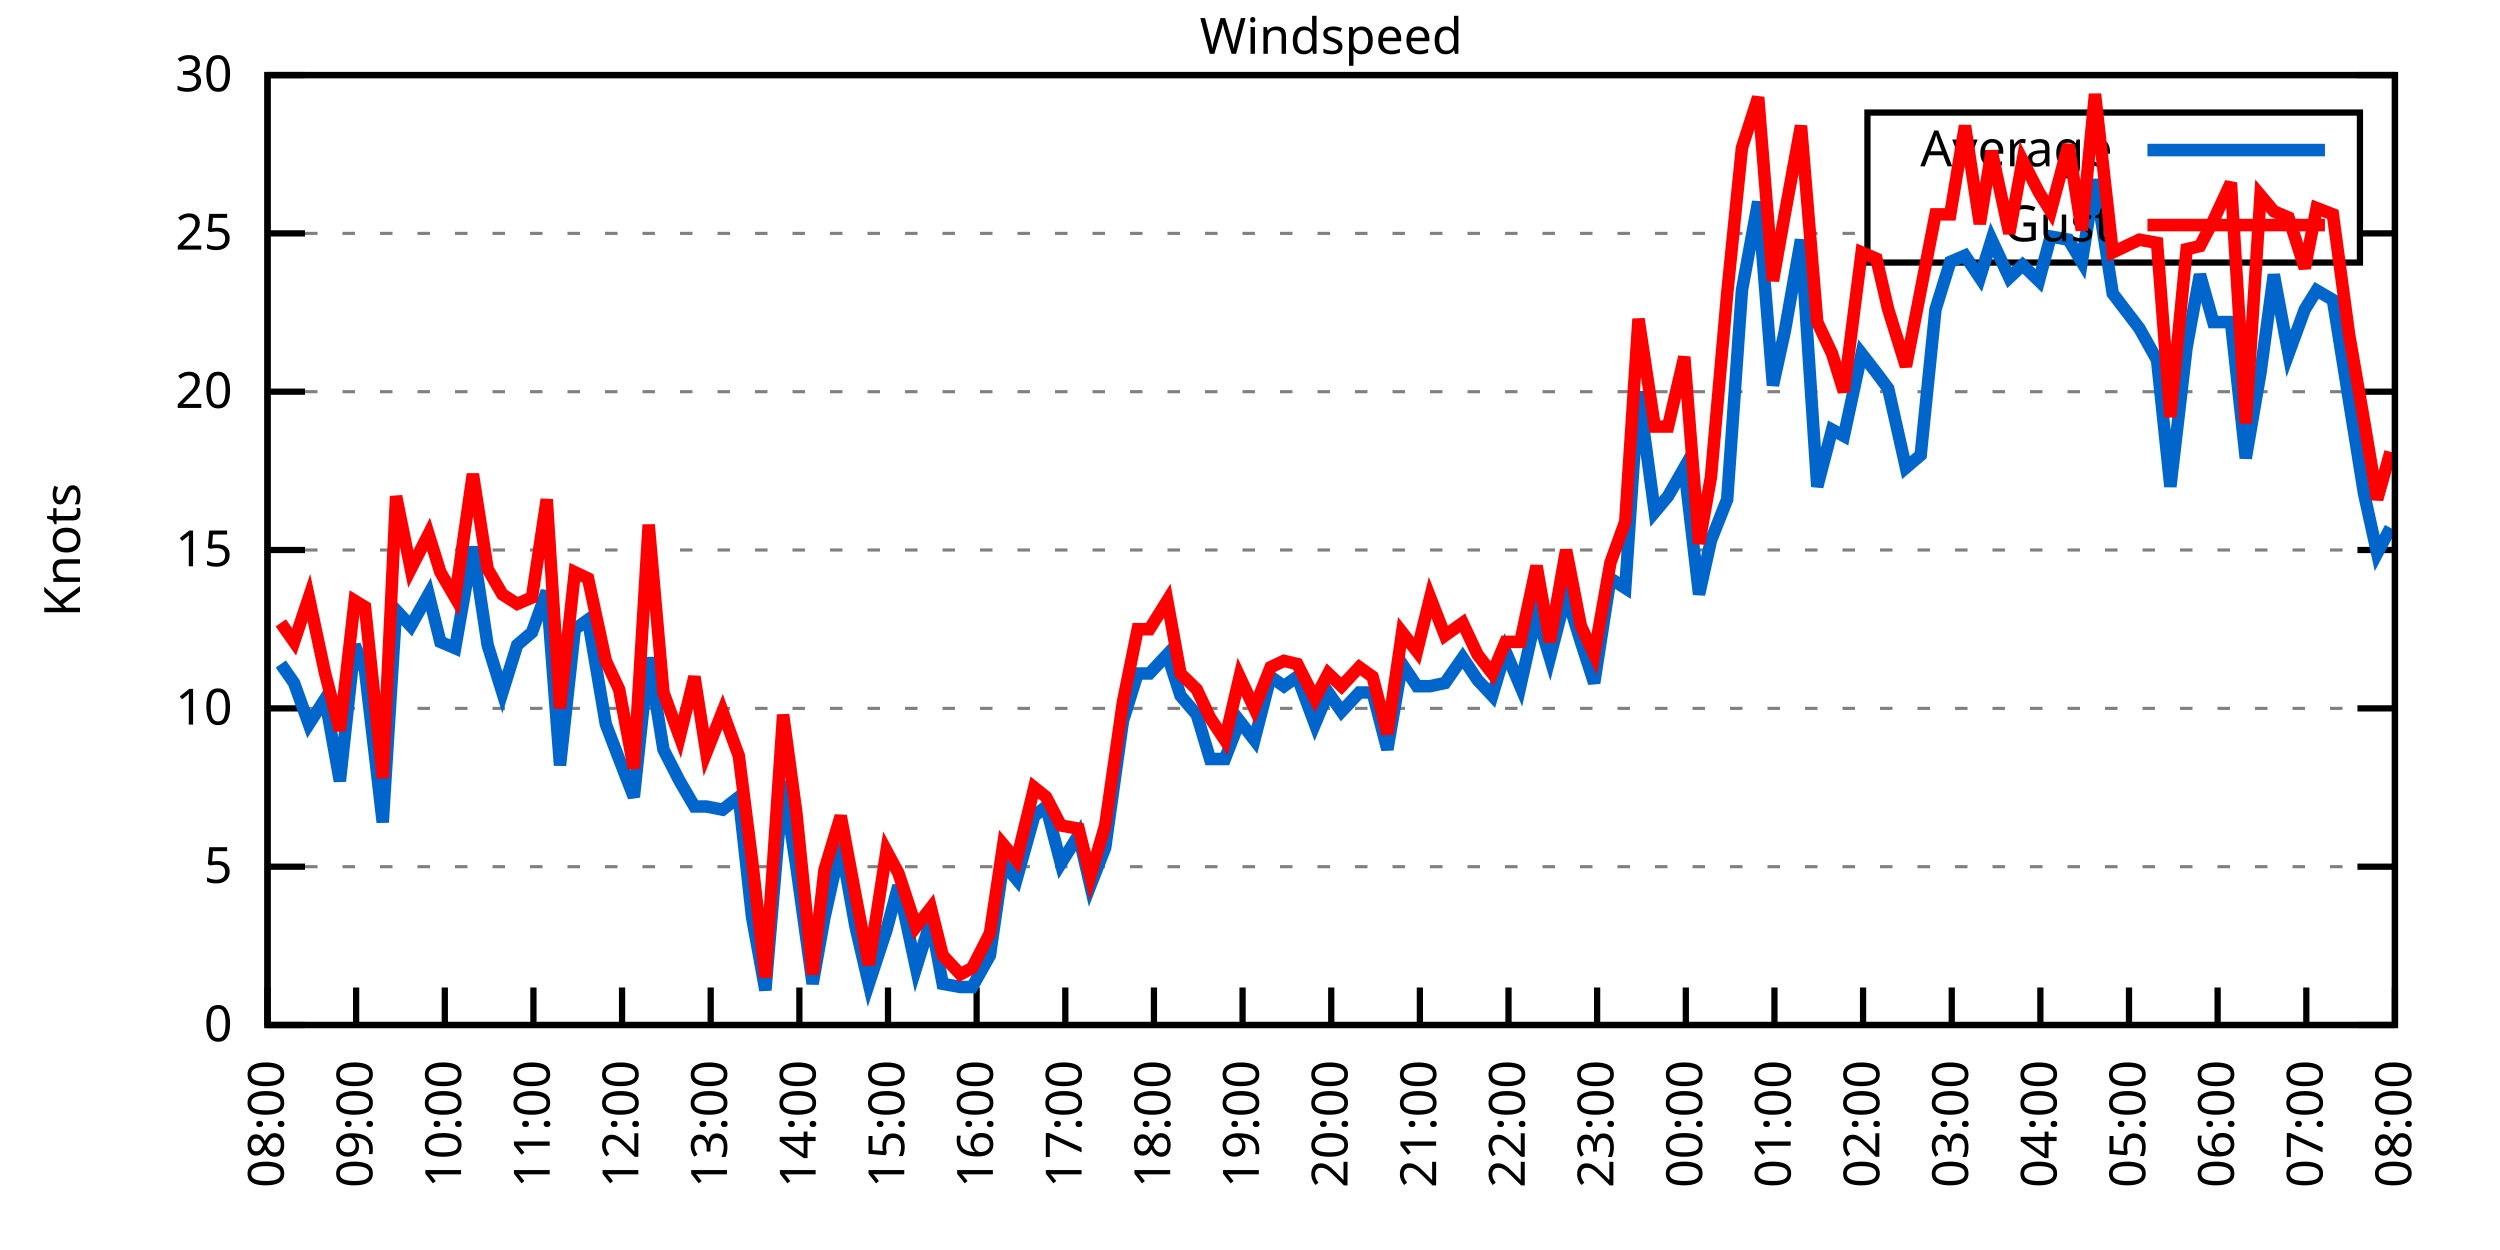
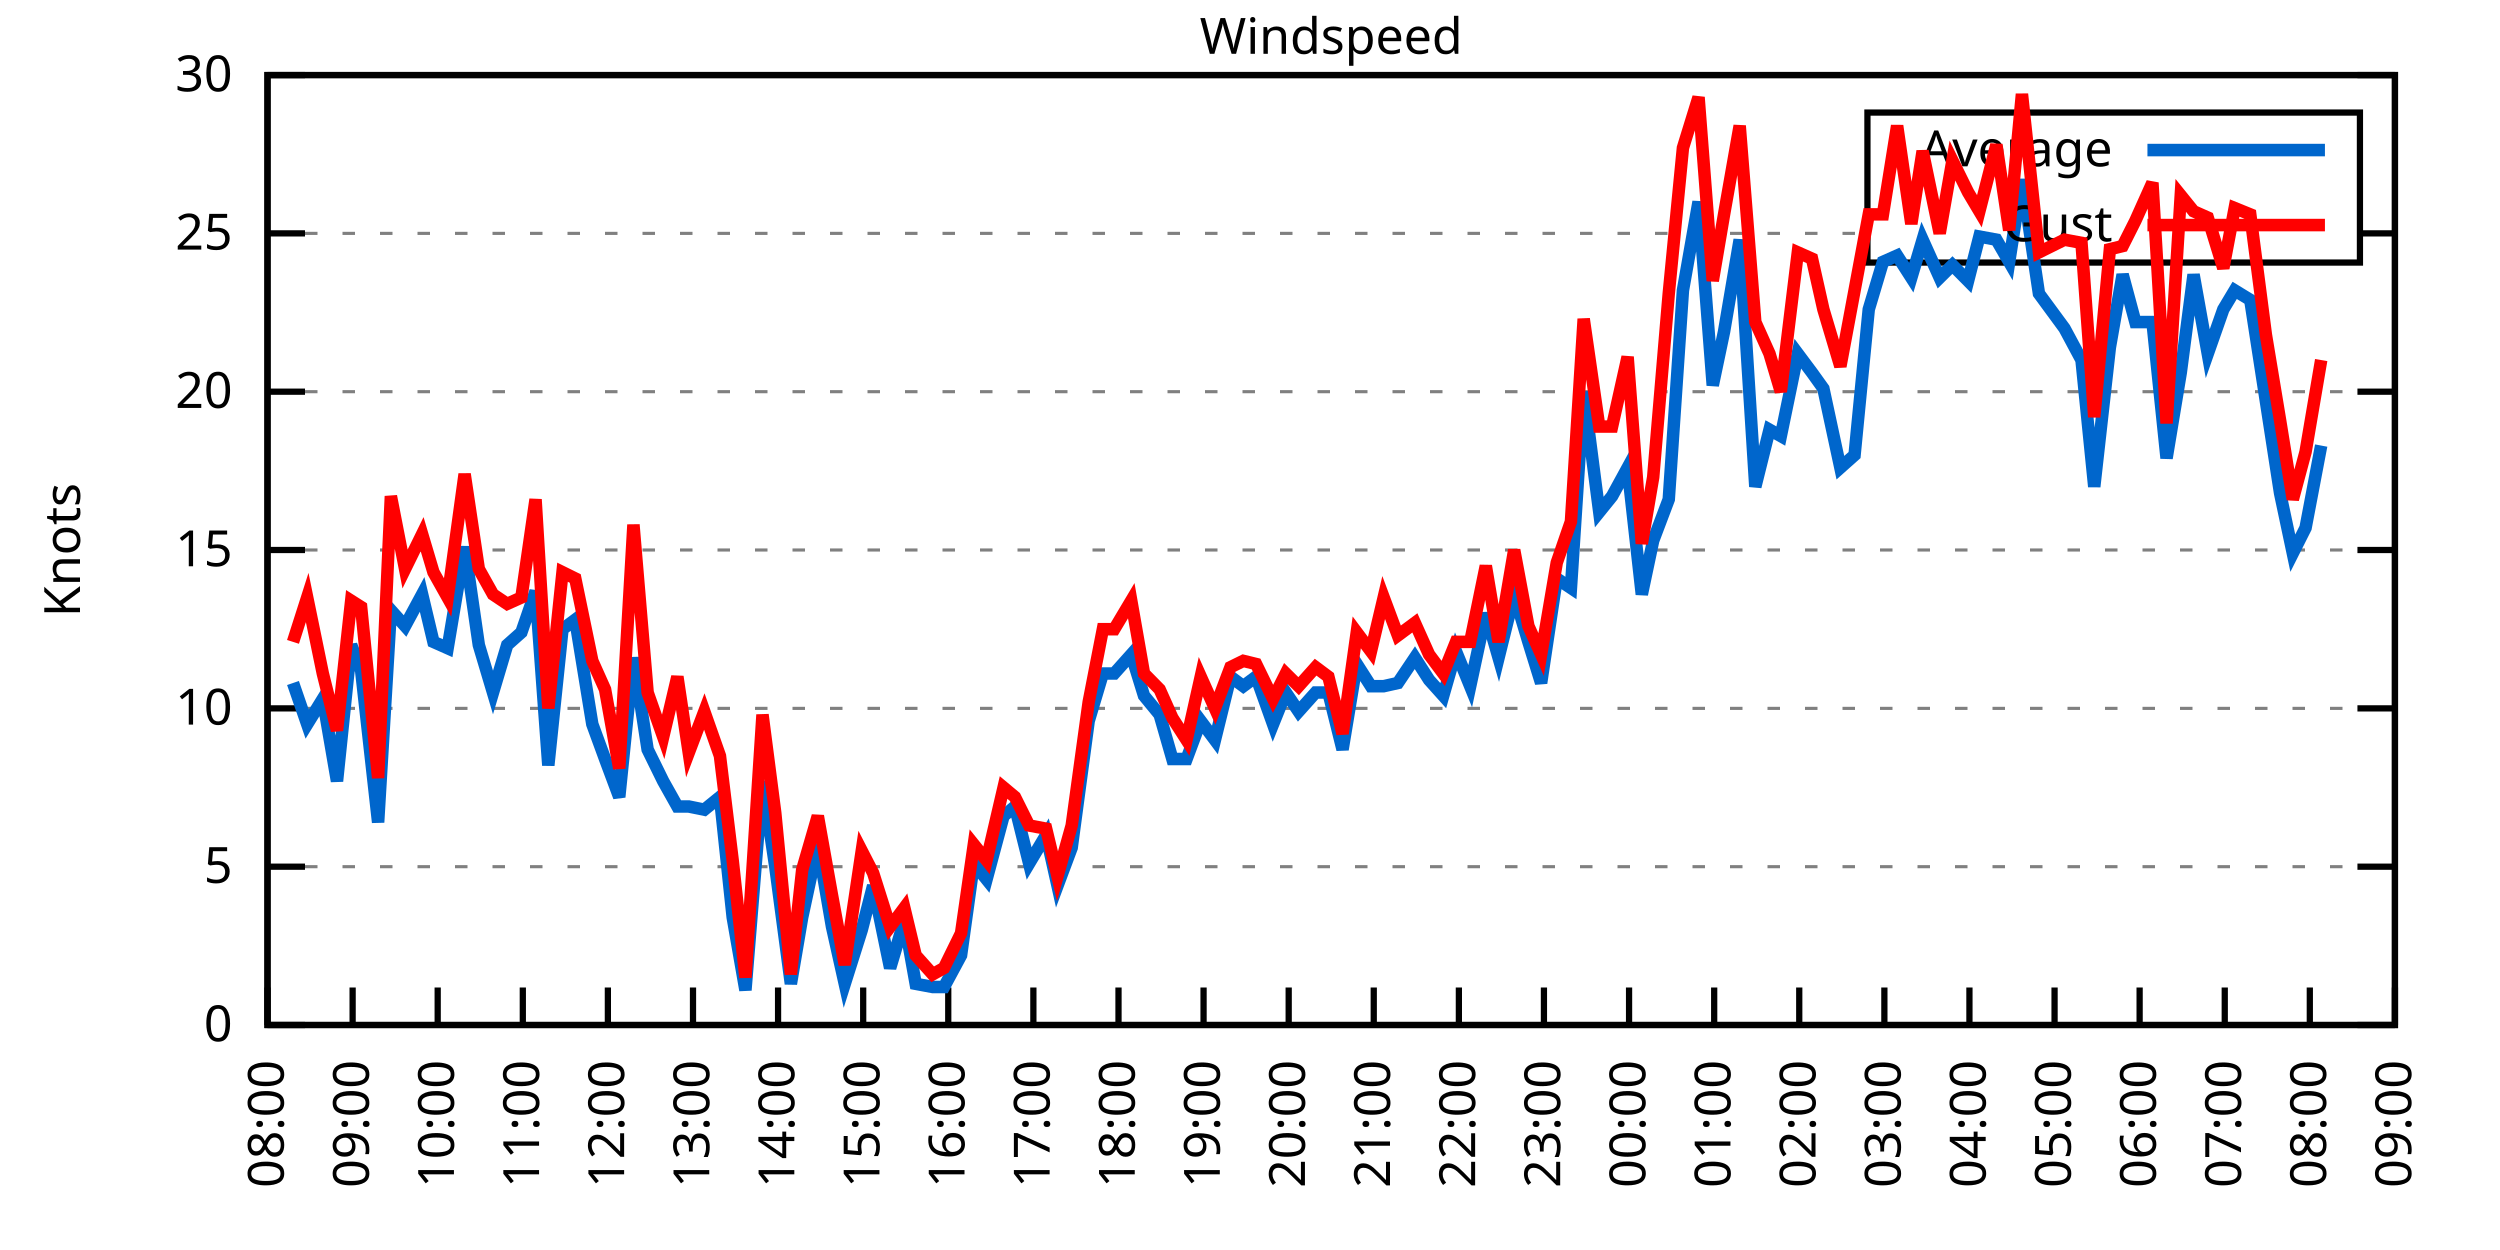
<svg xmlns="http://www.w3.org/2000/svg" xmlns:xlink="http://www.w3.org/1999/xlink" width="400" height="200" viewBox="0 0 400 200">
  <g id="gnuplot_canvas">
    <rect x="0" y="0" width="400" height="200" fill="none" />
    <defs>
      <circle id="gpDot" r="0.5" stroke-width="0.5" stroke="currentColor" />
      <path id="gpPt0" stroke-width="0.333" stroke="currentColor" d="M-1,0 h2 M0,-1 v2" />
      <path id="gpPt1" stroke-width="0.333" stroke="currentColor" d="M-1,-1 L1,1 M1,-1 L-1,1" />
      <path id="gpPt2" stroke-width="0.333" stroke="currentColor" d="M-1,0 L1,0 M0,-1 L0,1 M-1,-1 L1,1 M-1,1 L1,-1" />
      <rect id="gpPt3" stroke-width="0.333" stroke="currentColor" x="-1" y="-1" width="2" height="2" />
      <rect id="gpPt4" stroke-width="0.333" stroke="currentColor" fill="currentColor" x="-1" y="-1" width="2" height="2" />
      <circle id="gpPt5" stroke-width="0.333" stroke="currentColor" cx="0" cy="0" r="1" />
      <use xlink:href="#gpPt5" id="gpPt6" fill="currentColor" stroke="none" />
      <path id="gpPt7" stroke-width="0.333" stroke="currentColor" d="M0,-1.33 L-1.33,0.67 L1.33,0.67 z" />
      <use xlink:href="#gpPt7" id="gpPt8" fill="currentColor" stroke="none" />
      <use xlink:href="#gpPt7" id="gpPt9" stroke="currentColor" transform="rotate(180)" />
      <use xlink:href="#gpPt9" id="gpPt10" fill="currentColor" stroke="none" />
      <use xlink:href="#gpPt3" id="gpPt11" stroke="currentColor" transform="rotate(45)" />
      <use xlink:href="#gpPt11" id="gpPt12" fill="currentColor" stroke="none" />
      <path id="gpPt13" stroke-width="0.333" stroke="currentColor" d="M0,1.330 L1.265,0.411 L0.782,-1.067 L-0.782,-1.076 L-1.265,0.411 z" />
      <use xlink:href="#gpPt13" id="gpPt14" fill="currentColor" stroke="none" />
      <filter id="textbox" filterUnits="objectBoundingBox" x="0" y="0" height="1" width="1">
        <feFlood flood-color="white" flood-opacity="1" result="bgnd" />
        <feComposite in="SourceGraphic" in2="bgnd" operator="atop" />
      </filter>
      <filter id="greybox" filterUnits="objectBoundingBox" x="0" y="0" height="1" width="1">
        <feFlood flood-color="lightgrey" flood-opacity="1" result="grey" />
        <feComposite in="SourceGraphic" in2="grey" operator="atop" />
      </filter>
    </defs>
    <g fill="none" color="white" stroke="currentColor" stroke-width="1.00" stroke-linecap="butt" stroke-linejoin="miter">
</g>
    <g fill="none" color="black" stroke="currentColor" stroke-width="1.00" stroke-linecap="butt" stroke-linejoin="miter">
      <g stroke="none" shape-rendering="crispEdges">
        <polygon fill="rgb(255, 255, 255)" points="42.80,164.00 383.18,164.00 383.18,12.02 42.80,12.02 " />
      </g>
    </g>
    <g fill="none" color="black" stroke="currentColor" stroke-width="1.00" stroke-linecap="butt" stroke-linejoin="miter">
</g>
    <g fill="none" color="black" stroke="black" stroke-width="0.50" stroke-linecap="butt" stroke-linejoin="miter">
</g>
    <g fill="none" color="gray" stroke="currentColor" stroke-width="0.50" stroke-linecap="butt" stroke-linejoin="miter">
      <path stroke="gray" stroke-dasharray="2,4" class="gridline" d="M42.80,164.00 L383.19,164.00  " />
    </g>
    <g fill="none" color="gray" stroke="gray" stroke-width="1.00" stroke-linecap="butt" stroke-linejoin="miter">
</g>
    <g fill="none" color="black" stroke="currentColor" stroke-width="1.00" stroke-linecap="butt" stroke-linejoin="miter">
      <path stroke="black" d="M42.80,164.00 L48.80,164.00 M383.19,164.00 L377.19,164.00  " />
      <g transform="translate(37.20,166.60)" stroke="none" fill="black" font-family="Sans" font-size="8.00" text-anchor="end">
        <text>
          <tspan font-family="Sans"> 0</tspan>
        </text>
      </g>
    </g>
    <g fill="none" color="black" stroke="currentColor" stroke-width="1.00" stroke-linecap="butt" stroke-linejoin="miter">
</g>
    <g fill="none" color="black" stroke="black" stroke-width="0.50" stroke-linecap="butt" stroke-linejoin="miter">
</g>
    <g fill="none" color="gray" stroke="currentColor" stroke-width="0.50" stroke-linecap="butt" stroke-linejoin="miter">
      <path stroke="gray" stroke-dasharray="2,4" class="gridline" d="M42.80,138.67 L383.19,138.67  " />
    </g>
    <g fill="none" color="gray" stroke="gray" stroke-width="1.00" stroke-linecap="butt" stroke-linejoin="miter">
</g>
    <g fill="none" color="black" stroke="currentColor" stroke-width="1.00" stroke-linecap="butt" stroke-linejoin="miter">
      <path stroke="black" d="M42.80,138.67 L48.80,138.67 M383.19,138.67 L377.19,138.67  " />
      <g transform="translate(37.20,141.27)" stroke="none" fill="black" font-family="Sans" font-size="8.00" text-anchor="end">
        <text>
          <tspan font-family="Sans"> 5</tspan>
        </text>
      </g>
    </g>
    <g fill="none" color="black" stroke="currentColor" stroke-width="1.00" stroke-linecap="butt" stroke-linejoin="miter">
</g>
    <g fill="none" color="black" stroke="black" stroke-width="0.50" stroke-linecap="butt" stroke-linejoin="miter">
</g>
    <g fill="none" color="gray" stroke="currentColor" stroke-width="0.50" stroke-linecap="butt" stroke-linejoin="miter">
      <path stroke="gray" stroke-dasharray="2,4" class="gridline" d="M42.80,113.34 L383.19,113.34  " />
    </g>
    <g fill="none" color="gray" stroke="gray" stroke-width="1.00" stroke-linecap="butt" stroke-linejoin="miter">
</g>
    <g fill="none" color="black" stroke="currentColor" stroke-width="1.00" stroke-linecap="butt" stroke-linejoin="miter">
      <path stroke="black" d="M42.80,113.34 L48.80,113.34 M383.19,113.34 L377.19,113.34  " />
      <g transform="translate(37.20,115.94)" stroke="none" fill="black" font-family="Sans" font-size="8.00" text-anchor="end">
        <text>
          <tspan font-family="Sans"> 10</tspan>
        </text>
      </g>
    </g>
    <g fill="none" color="black" stroke="currentColor" stroke-width="1.00" stroke-linecap="butt" stroke-linejoin="miter">
</g>
    <g fill="none" color="black" stroke="black" stroke-width="0.50" stroke-linecap="butt" stroke-linejoin="miter">
</g>
    <g fill="none" color="gray" stroke="currentColor" stroke-width="0.50" stroke-linecap="butt" stroke-linejoin="miter">
      <path stroke="gray" stroke-dasharray="2,4" class="gridline" d="M42.80,88.00 L383.19,88.00  " />
    </g>
    <g fill="none" color="gray" stroke="gray" stroke-width="1.00" stroke-linecap="butt" stroke-linejoin="miter">
</g>
    <g fill="none" color="black" stroke="currentColor" stroke-width="1.00" stroke-linecap="butt" stroke-linejoin="miter">
      <path stroke="black" d="M42.80,88.00 L48.80,88.00 M383.19,88.00 L377.19,88.00  " />
      <g transform="translate(37.20,90.60)" stroke="none" fill="black" font-family="Sans" font-size="8.00" text-anchor="end">
        <text>
          <tspan font-family="Sans"> 15</tspan>
        </text>
      </g>
    </g>
    <g fill="none" color="black" stroke="currentColor" stroke-width="1.00" stroke-linecap="butt" stroke-linejoin="miter">
</g>
    <g fill="none" color="black" stroke="black" stroke-width="0.50" stroke-linecap="butt" stroke-linejoin="miter">
</g>
    <g fill="none" color="gray" stroke="currentColor" stroke-width="0.50" stroke-linecap="butt" stroke-linejoin="miter">
      <path stroke="gray" stroke-dasharray="2,4" class="gridline" d="M42.80,62.67 L383.19,62.67  " />
    </g>
    <g fill="none" color="gray" stroke="gray" stroke-width="1.00" stroke-linecap="butt" stroke-linejoin="miter">
</g>
    <g fill="none" color="black" stroke="currentColor" stroke-width="1.00" stroke-linecap="butt" stroke-linejoin="miter">
      <path stroke="black" d="M42.80,62.67 L48.80,62.67 M383.19,62.67 L377.19,62.67  " />
      <g transform="translate(37.20,65.27)" stroke="none" fill="black" font-family="Sans" font-size="8.00" text-anchor="end">
        <text>
          <tspan font-family="Sans"> 20</tspan>
        </text>
      </g>
    </g>
    <g fill="none" color="black" stroke="currentColor" stroke-width="1.00" stroke-linecap="butt" stroke-linejoin="miter">
</g>
    <g fill="none" color="black" stroke="black" stroke-width="0.50" stroke-linecap="butt" stroke-linejoin="miter">
</g>
    <g fill="none" color="gray" stroke="currentColor" stroke-width="0.50" stroke-linecap="butt" stroke-linejoin="miter">
      <path stroke="gray" stroke-dasharray="2,4" class="gridline" d="M42.80,37.34 L298.79,37.34 M377.59,37.34 L383.19,37.34  " />
    </g>
    <g fill="none" color="gray" stroke="gray" stroke-width="1.00" stroke-linecap="butt" stroke-linejoin="miter">
</g>
    <g fill="none" color="black" stroke="currentColor" stroke-width="1.00" stroke-linecap="butt" stroke-linejoin="miter">
      <path stroke="black" d="M42.80,37.34 L48.80,37.34 M383.19,37.34 L377.19,37.34  " />
      <g transform="translate(37.20,39.94)" stroke="none" fill="black" font-family="Sans" font-size="8.00" text-anchor="end">
        <text>
          <tspan font-family="Sans"> 25</tspan>
        </text>
      </g>
    </g>
    <g fill="none" color="black" stroke="currentColor" stroke-width="1.00" stroke-linecap="butt" stroke-linejoin="miter">
</g>
    <g fill="none" color="black" stroke="black" stroke-width="0.50" stroke-linecap="butt" stroke-linejoin="miter">
</g>
    <g fill="none" color="gray" stroke="currentColor" stroke-width="0.50" stroke-linecap="butt" stroke-linejoin="miter">
      <path stroke="gray" stroke-dasharray="2,4" class="gridline" d="M42.80,12.01 L383.19,12.01  " />
    </g>
    <g fill="none" color="gray" stroke="gray" stroke-width="1.00" stroke-linecap="butt" stroke-linejoin="miter">
</g>
    <g fill="none" color="black" stroke="currentColor" stroke-width="1.00" stroke-linecap="butt" stroke-linejoin="miter">
      <path stroke="black" d="M42.80,12.01 L48.80,12.01 M383.19,12.01 L377.19,12.01  " />
      <g transform="translate(37.20,14.61)" stroke="none" fill="black" font-family="Sans" font-size="8.00" text-anchor="end">
        <text>
          <tspan font-family="Sans"> 30</tspan>
        </text>
      </g>
    </g>
    <g fill="none" color="black" stroke="currentColor" stroke-width="1.00" stroke-linecap="butt" stroke-linejoin="miter">
      <path stroke="black" d="M42.80,164.00 L42.80,158.00  " />
      <g transform="translate(45.40,169.60) rotate(270.00)" stroke="none" fill="black" font-family="Sans" font-size="8.00" text-anchor="end">
        <text>
          <tspan font-family="Sans">08:00</tspan>
        </text>
      </g>
    </g>
    <g fill="none" color="black" stroke="currentColor" stroke-width="1.00" stroke-linecap="butt" stroke-linejoin="miter">
-       <path stroke="black" d="M56.98,164.00 L56.98,158.00  " />
-       <g transform="translate(59.58,169.60) rotate(270.00)" stroke="none" fill="black" font-family="Sans" font-size="8.00" text-anchor="end">
+       <path stroke="black" d="M56.42,164.00 L56.42,158.00  " />
+       <g transform="translate(59.02,169.60) rotate(270.00)" stroke="none" fill="black" font-family="Sans" font-size="8.00" text-anchor="end">
        <text>
          <tspan font-family="Sans">09:00</tspan>
        </text>
      </g>
    </g>
    <g fill="none" color="black" stroke="currentColor" stroke-width="1.00" stroke-linecap="butt" stroke-linejoin="miter">
-       <path stroke="black" d="M71.17,164.00 L71.17,158.00  " />
-       <g transform="translate(73.77,169.60) rotate(270.00)" stroke="none" fill="black" font-family="Sans" font-size="8.00" text-anchor="end">
+       <path stroke="black" d="M70.03,164.00 L70.03,158.00  " />
+       <g transform="translate(72.63,169.60) rotate(270.00)" stroke="none" fill="black" font-family="Sans" font-size="8.00" text-anchor="end">
        <text>
          <tspan font-family="Sans">10:00</tspan>
        </text>
      </g>
    </g>
    <g fill="none" color="black" stroke="currentColor" stroke-width="1.00" stroke-linecap="butt" stroke-linejoin="miter">
-       <path stroke="black" d="M85.35,164.00 L85.35,158.00  " />
-       <g transform="translate(87.95,169.60) rotate(270.00)" stroke="none" fill="black" font-family="Sans" font-size="8.00" text-anchor="end">
+       <path stroke="black" d="M83.65,164.00 L83.65,158.00  " />
+       <g transform="translate(86.25,169.60) rotate(270.00)" stroke="none" fill="black" font-family="Sans" font-size="8.00" text-anchor="end">
        <text>
          <tspan font-family="Sans">11:00</tspan>
        </text>
      </g>
    </g>
    <g fill="none" color="black" stroke="currentColor" stroke-width="1.00" stroke-linecap="butt" stroke-linejoin="miter">
-       <path stroke="black" d="M99.53,164.00 L99.53,158.00  " />
-       <g transform="translate(102.13,169.60) rotate(270.00)" stroke="none" fill="black" font-family="Sans" font-size="8.00" text-anchor="end">
+       <path stroke="black" d="M97.26,164.00 L97.26,158.00  " />
+       <g transform="translate(99.86,169.60) rotate(270.00)" stroke="none" fill="black" font-family="Sans" font-size="8.00" text-anchor="end">
        <text>
          <tspan font-family="Sans">12:00</tspan>
        </text>
      </g>
    </g>
    <g fill="none" color="black" stroke="currentColor" stroke-width="1.00" stroke-linecap="butt" stroke-linejoin="miter">
-       <path stroke="black" d="M113.71,164.00 L113.71,158.00  " />
-       <g transform="translate(116.31,169.60) rotate(270.00)" stroke="none" fill="black" font-family="Sans" font-size="8.00" text-anchor="end">
+       <path stroke="black" d="M110.88,164.00 L110.88,158.00  " />
+       <g transform="translate(113.48,169.60) rotate(270.00)" stroke="none" fill="black" font-family="Sans" font-size="8.00" text-anchor="end">
        <text>
          <tspan font-family="Sans">13:00</tspan>
        </text>
      </g>
    </g>
    <g fill="none" color="black" stroke="currentColor" stroke-width="1.00" stroke-linecap="butt" stroke-linejoin="miter">
-       <path stroke="black" d="M127.90,164.00 L127.90,158.00  " />
-       <g transform="translate(130.50,169.60) rotate(270.00)" stroke="none" fill="black" font-family="Sans" font-size="8.00" text-anchor="end">
+       <path stroke="black" d="M124.49,164.00 L124.49,158.00  " />
+       <g transform="translate(127.09,169.60) rotate(270.00)" stroke="none" fill="black" font-family="Sans" font-size="8.00" text-anchor="end">
        <text>
          <tspan font-family="Sans">14:00</tspan>
        </text>
      </g>
    </g>
    <g fill="none" color="black" stroke="currentColor" stroke-width="1.00" stroke-linecap="butt" stroke-linejoin="miter">
-       <path stroke="black" d="M142.08,164.00 L142.08,158.00  " />
-       <g transform="translate(144.68,169.60) rotate(270.00)" stroke="none" fill="black" font-family="Sans" font-size="8.00" text-anchor="end">
+       <path stroke="black" d="M138.11,164.00 L138.11,158.00  " />
+       <g transform="translate(140.71,169.60) rotate(270.00)" stroke="none" fill="black" font-family="Sans" font-size="8.00" text-anchor="end">
        <text>
          <tspan font-family="Sans">15:00</tspan>
        </text>
      </g>
    </g>
    <g fill="none" color="black" stroke="currentColor" stroke-width="1.00" stroke-linecap="butt" stroke-linejoin="miter">
-       <path stroke="black" d="M156.26,164.00 L156.26,158.00  " />
-       <g transform="translate(158.86,169.60) rotate(270.00)" stroke="none" fill="black" font-family="Sans" font-size="8.00" text-anchor="end">
+       <path stroke="black" d="M151.72,164.00 L151.72,158.00  " />
+       <g transform="translate(154.32,169.60) rotate(270.00)" stroke="none" fill="black" font-family="Sans" font-size="8.00" text-anchor="end">
        <text>
          <tspan font-family="Sans">16:00</tspan>
        </text>
      </g>
    </g>
    <g fill="none" color="black" stroke="currentColor" stroke-width="1.00" stroke-linecap="butt" stroke-linejoin="miter">
-       <path stroke="black" d="M170.45,164.00 L170.45,158.00  " />
-       <g transform="translate(173.05,169.60) rotate(270.00)" stroke="none" fill="black" font-family="Sans" font-size="8.00" text-anchor="end">
+       <path stroke="black" d="M165.34,164.00 L165.34,158.00  " />
+       <g transform="translate(167.94,169.60) rotate(270.00)" stroke="none" fill="black" font-family="Sans" font-size="8.00" text-anchor="end">
        <text>
          <tspan font-family="Sans">17:00</tspan>
        </text>
      </g>
    </g>
    <g fill="none" color="black" stroke="currentColor" stroke-width="1.00" stroke-linecap="butt" stroke-linejoin="miter">
-       <path stroke="black" d="M184.63,164.00 L184.63,158.00  " />
-       <g transform="translate(187.23,169.60) rotate(270.00)" stroke="none" fill="black" font-family="Sans" font-size="8.00" text-anchor="end">
+       <path stroke="black" d="M178.96,164.00 L178.96,158.00  " />
+       <g transform="translate(181.56,169.60) rotate(270.00)" stroke="none" fill="black" font-family="Sans" font-size="8.00" text-anchor="end">
        <text>
          <tspan font-family="Sans">18:00</tspan>
        </text>
      </g>
    </g>
    <g fill="none" color="black" stroke="currentColor" stroke-width="1.00" stroke-linecap="butt" stroke-linejoin="miter">
-       <path stroke="black" d="M198.81,164.00 L198.81,158.00  " />
-       <g transform="translate(201.41,169.60) rotate(270.00)" stroke="none" fill="black" font-family="Sans" font-size="8.00" text-anchor="end">
+       <path stroke="black" d="M192.57,164.00 L192.57,158.00  " />
+       <g transform="translate(195.17,169.60) rotate(270.00)" stroke="none" fill="black" font-family="Sans" font-size="8.00" text-anchor="end">
        <text>
          <tspan font-family="Sans">19:00</tspan>
        </text>
      </g>
    </g>
    <g fill="none" color="black" stroke="currentColor" stroke-width="1.00" stroke-linecap="butt" stroke-linejoin="miter">
-       <path stroke="black" d="M213.00,164.00 L213.00,158.00  " />
-       <g transform="translate(215.60,169.60) rotate(270.00)" stroke="none" fill="black" font-family="Sans" font-size="8.00" text-anchor="end">
+       <path stroke="black" d="M206.19,164.00 L206.19,158.00  " />
+       <g transform="translate(208.79,169.60) rotate(270.00)" stroke="none" fill="black" font-family="Sans" font-size="8.00" text-anchor="end">
        <text>
          <tspan font-family="Sans">20:00</tspan>
        </text>
      </g>
    </g>
    <g fill="none" color="black" stroke="currentColor" stroke-width="1.00" stroke-linecap="butt" stroke-linejoin="miter">
-       <path stroke="black" d="M227.18,164.00 L227.18,158.00  " />
-       <g transform="translate(229.78,169.60) rotate(270.00)" stroke="none" fill="black" font-family="Sans" font-size="8.00" text-anchor="end">
+       <path stroke="black" d="M219.80,164.00 L219.80,158.00  " />
+       <g transform="translate(222.40,169.60) rotate(270.00)" stroke="none" fill="black" font-family="Sans" font-size="8.00" text-anchor="end">
        <text>
          <tspan font-family="Sans">21:00</tspan>
        </text>
      </g>
    </g>
    <g fill="none" color="black" stroke="currentColor" stroke-width="1.00" stroke-linecap="butt" stroke-linejoin="miter">
-       <path stroke="black" d="M241.36,164.00 L241.36,158.00  " />
-       <g transform="translate(243.96,169.60) rotate(270.00)" stroke="none" fill="black" font-family="Sans" font-size="8.00" text-anchor="end">
+       <path stroke="black" d="M233.42,164.00 L233.42,158.00  " />
+       <g transform="translate(236.02,169.60) rotate(270.00)" stroke="none" fill="black" font-family="Sans" font-size="8.00" text-anchor="end">
        <text>
          <tspan font-family="Sans">22:00</tspan>
        </text>
      </g>
    </g>
    <g fill="none" color="black" stroke="currentColor" stroke-width="1.00" stroke-linecap="butt" stroke-linejoin="miter">
-       <path stroke="black" d="M255.54,164.00 L255.54,158.00  " />
-       <g transform="translate(258.14,169.60) rotate(270.00)" stroke="none" fill="black" font-family="Sans" font-size="8.00" text-anchor="end">
+       <path stroke="black" d="M247.03,164.00 L247.03,158.00  " />
+       <g transform="translate(249.63,169.60) rotate(270.00)" stroke="none" fill="black" font-family="Sans" font-size="8.00" text-anchor="end">
        <text>
          <tspan font-family="Sans">23:00</tspan>
        </text>
      </g>
    </g>
    <g fill="none" color="black" stroke="currentColor" stroke-width="1.00" stroke-linecap="butt" stroke-linejoin="miter">
-       <path stroke="black" d="M269.73,164.00 L269.73,158.00  " />
-       <g transform="translate(272.33,169.60) rotate(270.00)" stroke="none" fill="black" font-family="Sans" font-size="8.00" text-anchor="end">
+       <path stroke="black" d="M260.65,164.00 L260.65,158.00  " />
+       <g transform="translate(263.25,169.60) rotate(270.00)" stroke="none" fill="black" font-family="Sans" font-size="8.00" text-anchor="end">
        <text>
          <tspan font-family="Sans">00:00</tspan>
        </text>
      </g>
    </g>
    <g fill="none" color="black" stroke="currentColor" stroke-width="1.00" stroke-linecap="butt" stroke-linejoin="miter">
-       <path stroke="black" d="M283.91,164.00 L283.91,158.00  " />
-       <g transform="translate(286.51,169.60) rotate(270.00)" stroke="none" fill="black" font-family="Sans" font-size="8.00" text-anchor="end">
+       <path stroke="black" d="M274.27,164.00 L274.27,158.00  " />
+       <g transform="translate(276.87,169.60) rotate(270.00)" stroke="none" fill="black" font-family="Sans" font-size="8.00" text-anchor="end">
        <text>
          <tspan font-family="Sans">01:00</tspan>
        </text>
      </g>
    </g>
    <g fill="none" color="black" stroke="currentColor" stroke-width="1.00" stroke-linecap="butt" stroke-linejoin="miter">
-       <path stroke="black" d="M298.09,164.00 L298.09,158.00  " />
-       <g transform="translate(300.69,169.60) rotate(270.00)" stroke="none" fill="black" font-family="Sans" font-size="8.00" text-anchor="end">
+       <path stroke="black" d="M287.88,164.00 L287.88,158.00  " />
+       <g transform="translate(290.48,169.60) rotate(270.00)" stroke="none" fill="black" font-family="Sans" font-size="8.00" text-anchor="end">
        <text>
          <tspan font-family="Sans">02:00</tspan>
        </text>
      </g>
    </g>
    <g fill="none" color="black" stroke="currentColor" stroke-width="1.00" stroke-linecap="butt" stroke-linejoin="miter">
-       <path stroke="black" d="M312.28,164.00 L312.28,158.00  " />
-       <g transform="translate(314.88,169.60) rotate(270.00)" stroke="none" fill="black" font-family="Sans" font-size="8.00" text-anchor="end">
+       <path stroke="black" d="M301.50,164.00 L301.50,158.00  " />
+       <g transform="translate(304.10,169.60) rotate(270.00)" stroke="none" fill="black" font-family="Sans" font-size="8.00" text-anchor="end">
        <text>
          <tspan font-family="Sans">03:00</tspan>
        </text>
      </g>
    </g>
    <g fill="none" color="black" stroke="currentColor" stroke-width="1.00" stroke-linecap="butt" stroke-linejoin="miter">
-       <path stroke="black" d="M326.46,164.00 L326.46,158.00  " />
-       <g transform="translate(329.06,169.60) rotate(270.00)" stroke="none" fill="black" font-family="Sans" font-size="8.00" text-anchor="end">
+       <path stroke="black" d="M315.11,164.00 L315.11,158.00  " />
+       <g transform="translate(317.71,169.60) rotate(270.00)" stroke="none" fill="black" font-family="Sans" font-size="8.00" text-anchor="end">
        <text>
          <tspan font-family="Sans">04:00</tspan>
        </text>
      </g>
    </g>
    <g fill="none" color="black" stroke="currentColor" stroke-width="1.00" stroke-linecap="butt" stroke-linejoin="miter">
-       <path stroke="black" d="M340.64,164.00 L340.64,158.00  " />
-       <g transform="translate(343.24,169.60) rotate(270.00)" stroke="none" fill="black" font-family="Sans" font-size="8.00" text-anchor="end">
+       <path stroke="black" d="M328.73,164.00 L328.73,158.00  " />
+       <g transform="translate(331.33,169.60) rotate(270.00)" stroke="none" fill="black" font-family="Sans" font-size="8.00" text-anchor="end">
        <text>
          <tspan font-family="Sans">05:00</tspan>
        </text>
      </g>
    </g>
    <g fill="none" color="black" stroke="currentColor" stroke-width="1.00" stroke-linecap="butt" stroke-linejoin="miter">
-       <path stroke="black" d="M354.82,164.00 L354.82,158.00  " />
-       <g transform="translate(357.42,169.60) rotate(270.00)" stroke="none" fill="black" font-family="Sans" font-size="8.00" text-anchor="end">
+       <path stroke="black" d="M342.34,164.00 L342.34,158.00  " />
+       <g transform="translate(344.94,169.60) rotate(270.00)" stroke="none" fill="black" font-family="Sans" font-size="8.00" text-anchor="end">
        <text>
          <tspan font-family="Sans">06:00</tspan>
        </text>
      </g>
    </g>
    <g fill="none" color="black" stroke="currentColor" stroke-width="1.00" stroke-linecap="butt" stroke-linejoin="miter">
-       <path stroke="black" d="M369.01,164.00 L369.01,158.00  " />
-       <g transform="translate(371.61,169.60) rotate(270.00)" stroke="none" fill="black" font-family="Sans" font-size="8.00" text-anchor="end">
+       <path stroke="black" d="M355.96,164.00 L355.96,158.00  " />
+       <g transform="translate(358.56,169.60) rotate(270.00)" stroke="none" fill="black" font-family="Sans" font-size="8.00" text-anchor="end">
        <text>
          <tspan font-family="Sans">07:00</tspan>
+         </text>
+       </g>
+     </g>
+     <g fill="none" color="black" stroke="currentColor" stroke-width="1.00" stroke-linecap="butt" stroke-linejoin="miter">
+       <path stroke="black" d="M369.57,164.00 L369.57,158.00  " />
+       <g transform="translate(372.17,169.60) rotate(270.00)" stroke="none" fill="black" font-family="Sans" font-size="8.00" text-anchor="end">
+         <text>
+           <tspan font-family="Sans">08:00</tspan>
        </text>
      </g>
    </g>
    <g fill="none" color="black" stroke="currentColor" stroke-width="1.00" stroke-linecap="butt" stroke-linejoin="miter">
      <path stroke="black" d="M383.19,164.00 L383.19,158.00  " />
      <g transform="translate(385.79,169.60) rotate(270.00)" stroke="none" fill="black" font-family="Sans" font-size="8.00" text-anchor="end">
        <text>
-           <tspan font-family="Sans">08:00</tspan>
+           <tspan font-family="Sans">09:00</tspan>
        </text>
      </g>
    </g>
    <g fill="none" color="black" stroke="currentColor" stroke-width="1.00" stroke-linecap="butt" stroke-linejoin="miter">
</g>
    <g fill="none" color="black" stroke="currentColor" stroke-width="1.00" stroke-linecap="butt" stroke-linejoin="miter">
      <path stroke="black" d="M42.80,12.01 L42.80,164.00 L383.19,164.00 L383.19,12.01 L42.80,12.01 Z  " />
    </g>
    <g fill="none" color="black" stroke="currentColor" stroke-width="1.00" stroke-linecap="butt" stroke-linejoin="miter">
</g>
    <g fill="none" color="black" stroke="currentColor" stroke-width="1.00" stroke-linecap="butt" stroke-linejoin="miter">
      <path stroke="black" d="M298.79,42.01 L298.79,18.01 L377.59,18.01 L377.59,42.01 L298.79,42.01 Z  " />
    </g>
    <g id="Windspeed_plot_1">
      <g fill="none" color="white" stroke="black" stroke-width="2.00" stroke-linecap="butt" stroke-linejoin="miter">
</g>
      <g fill="none" color="black" stroke="currentColor" stroke-width="2.00" stroke-linecap="butt" stroke-linejoin="miter">
        <g transform="translate(337.99,26.61)" stroke="none" fill="black" font-family="Sans" font-size="8.00" text-anchor="end">
          <text>
            <tspan font-family="Sans">Average</tspan>
          </text>
        </g>
      </g>
      <g fill="none" color="black" stroke="currentColor" stroke-width="2.00" stroke-linecap="butt" stroke-linejoin="miter">
-         <path stroke="rgb(  0, 102, 204)" d="M343.59,24.01 L371.99,24.01 M44.93,106.24 L47.05,109.28 L49.42,115.87 L52.02,111.82 L54.38,124.99 L56.75,103.20   L58.40,107.26 L61.24,131.58 L63.37,97.63 L65.73,100.16 L68.57,95.10 L70.46,102.70 L72.82,103.71 L75.66,87.50   L78.02,103.20 L80.38,110.80 L82.75,103.20 L85.11,101.18 L87.48,94.59 L89.60,122.46 L91.97,100.67 L94.09,99.15   L96.93,115.87 L99.06,121.44 L101.42,127.52 L103.79,105.23 L106.15,119.92 L108.75,124.99 L111.11,129.04 L113.01,129.04   L115.61,129.55 L118.21,127.52 L120.33,146.77 L122.46,158.43 L125.30,124.99 L127.42,138.67 L130.02,157.41 L131.92,146.77   L134.52,135.12 L136.88,148.29 L139.01,157.41 L141.84,148.80 L143.74,141.71 L146.57,154.88 L148.94,147.28 L150.83,157.41   L153.66,157.92 L155.55,157.92 L158.39,152.85 L160.52,138.16 L162.65,140.69 L165.48,130.56 L167.37,129.04 L169.74,138.16   L172.57,133.60 L174.46,141.71 L176.83,135.63 L179.67,115.36 L182.03,107.76 L183.92,107.76 L186.76,104.72 L188.88,111.31   L191.48,114.35 L193.61,121.44 L195.98,121.44 L198.34,115.36 L200.70,118.40 L203.30,108.27 L205.43,109.79 L207.56,108.27   L210.39,115.87 L212.52,110.80 L214.65,113.84 L217.49,110.80 L219.61,110.80 L221.98,119.92 L224.34,106.24 L226.71,109.79   L228.83,109.79 L231.20,109.28 L234.03,105.23 L236.40,108.78 L238.76,111.31 L240.89,104.22 L243.25,109.79 L245.85,98.14   L247.98,105.23 L250.58,95.10 L252.94,102.70 L255.07,109.28 L257.67,92.56 L260.04,94.08 L262.16,62.67 L264.76,81.93   L266.89,79.39 L269.49,74.83 L271.85,95.10 L273.75,86.49 L276.35,79.90 L278.71,46.46 L281.31,32.28 L283.67,61.66   L285.56,53.05 L288.16,38.35 L290.76,77.87 L293.13,68.75 L295.02,69.77 L297.86,56.59 L300.22,59.63 L302.11,62.17   L304.95,74.83 L307.31,72.81 L309.68,49.50 L312.04,41.90 L314.40,40.89 L316.77,44.43 L318.66,38.35 L321.49,44.43   L323.62,42.41 L326.22,44.94 L328.11,37.85 L330.95,38.35 L333.08,41.90 L335.20,28.73 L338.04,46.97 L342.30,52.54   L345.13,57.61 L347.26,77.87 L349.86,55.58 L351.99,43.93 L354.12,51.53 L356.95,51.53 L359.32,73.31 L361.68,59.63   L363.81,43.93 L366.17,56.59 L368.77,49.50 L370.66,46.46 L373.26,47.98 L375.86,64.19 L378.23,78.89 L380.35,88.51   L382.48,84.46  " />
+         <path stroke="rgb(  0, 102, 204)" d="M343.59,24.01 L371.99,24.01 M46.88,109.28 L49.15,115.87 L51.65,111.82 L53.92,124.99 L56.19,103.20 L57.78,107.26   L60.50,131.58 L62.54,97.63 L64.81,100.16 L67.54,95.10 L69.35,102.70 L71.62,103.71 L74.34,87.50 L76.61,103.20   L78.88,110.80 L81.15,103.20 L83.42,101.18 L85.69,94.59 L87.73,122.46 L90.00,100.67 L92.04,99.15 L94.77,115.87   L96.81,121.44 L99.08,127.52 L101.35,105.23 L103.62,119.92 L106.11,124.99 L108.38,129.04 L110.20,129.04 L112.69,129.55   L115.19,127.52 L117.23,146.77 L119.27,158.43 L122.00,124.99 L124.04,138.67 L126.54,157.41 L128.35,146.77 L130.85,135.12   L133.12,148.29 L135.16,157.41 L137.88,148.80 L139.70,141.71 L142.42,154.88 L144.69,147.28 L146.51,157.41 L149.23,157.92   L151.04,157.92 L153.77,152.85 L155.81,138.16 L157.85,140.69 L160.57,130.56 L162.39,129.04 L164.66,138.16 L167.38,133.60   L169.20,141.71 L171.47,135.63 L174.19,115.36 L176.46,107.76 L178.28,107.76 L181.00,104.72 L183.04,111.31 L185.54,114.35   L187.58,121.44 L189.85,121.44 L192.12,115.36 L194.39,118.40 L196.88,108.27 L198.93,109.79 L200.97,108.27 L203.69,115.87   L205.73,110.80 L207.78,113.84 L210.50,110.80 L212.54,110.80 L214.81,119.92 L217.08,106.24 L219.35,109.79 L221.39,109.79   L223.66,109.28 L226.38,105.23 L228.65,108.78 L230.92,111.31 L232.96,104.22 L235.23,109.79 L237.73,98.14 L239.77,105.23   L242.27,95.10 L244.54,102.70 L246.58,109.28 L249.08,92.56 L251.35,94.08 L253.39,62.67 L255.88,81.93 L257.93,79.39   L260.42,74.83 L262.69,95.10 L264.51,86.49 L267.00,79.90 L269.27,46.46 L271.77,32.28 L274.04,61.66 L275.85,53.05   L278.35,38.35 L280.85,77.87 L283.12,68.75 L284.93,69.77 L287.65,56.59 L289.92,59.63 L291.74,62.17 L294.46,74.83   L296.73,72.81 L299.00,49.50 L301.27,41.90 L303.54,40.89 L305.81,44.43 L307.62,38.35 L310.35,44.43 L312.39,42.41   L314.89,44.94 L316.70,37.85 L319.42,38.35 L321.47,41.90 L323.51,28.73 L326.23,46.97 L330.32,52.54 L333.04,57.61   L335.08,77.87 L337.58,55.58 L339.62,43.93 L341.66,51.53 L344.39,51.53 L346.65,73.31 L348.92,59.63 L350.97,43.93   L353.24,56.59 L355.73,49.50 L357.55,46.46 L360.04,47.98 L362.54,64.19 L364.81,78.89 L366.85,88.51 L368.89,84.46   L371.39,71.29  " />
      </g>
    </g>
    <g id="Windspeed_plot_2">
      <g fill="none" color="black" stroke="currentColor" stroke-width="2.00" stroke-linecap="butt" stroke-linejoin="miter">
        <g transform="translate(337.99,38.61)" stroke="none" fill="black" font-family="Sans" font-size="8.00" text-anchor="end">
          <text>
            <tspan font-family="Sans">Gust</tspan>
          </text>
        </g>
      </g>
      <g fill="none" color="black" stroke="currentColor" stroke-width="2.00" stroke-linecap="butt" stroke-linejoin="miter">
-         <path stroke="rgb(255,   0,   0)" d="M343.59,36.01 L371.99,36.01 M44.93,99.66 L47.05,102.70 L49.42,95.60 L52.02,107.76 L54.38,116.88 L56.75,96.11   L58.40,97.12 L61.24,124.48 L63.37,79.39 L65.73,91.04 L68.57,85.47 L70.46,91.55 L72.82,95.60 L75.66,75.85   L78.02,91.04 L80.38,95.10 L82.75,96.62 L85.11,95.60 L87.48,79.90 L89.60,113.34 L91.97,91.55 L94.09,92.56   L96.93,105.74 L99.06,110.30 L101.42,122.96 L103.79,83.95 L106.15,110.80 L108.75,117.90 L111.11,108.27 L113.01,120.43   L115.61,113.84 L118.21,120.94 L120.33,137.66 L122.46,156.40 L125.30,114.35 L127.42,130.06 L130.02,155.89 L131.92,139.17   L134.52,130.56 L136.88,143.23 L139.01,154.37 L141.84,136.14 L143.74,139.68 L146.57,148.29 L148.94,145.25 L150.83,152.85   L153.66,155.89 L155.55,154.88 L158.39,149.31 L160.52,135.12 L162.65,137.66 L165.48,126.00 L167.37,127.52 L169.74,132.08   L172.57,132.59 L174.46,140.19 L176.83,132.08 L179.67,112.32 L182.03,100.67 L183.92,100.67 L186.76,96.11 L188.88,107.76   L191.48,110.30 L193.61,114.86 L195.98,118.40 L198.34,108.27 L200.70,113.34 L203.30,106.75 L205.43,105.74 L207.56,106.24   L210.39,111.82 L212.52,107.76 L214.65,109.79 L217.49,106.75 L219.61,108.27 L221.98,117.39 L224.34,101.18 L226.71,104.22   L228.83,95.60 L231.20,101.68 L234.03,99.66 L236.40,104.72 L238.76,107.76 L240.89,102.70 L243.25,102.70 L245.85,90.54   L247.98,102.70 L250.58,88.00 L252.94,100.16 L255.07,104.72 L257.67,90.03 L260.04,83.45 L262.16,51.02 L264.76,68.25   L266.89,68.25 L269.49,57.10 L271.85,86.99 L273.75,76.35 L276.35,46.97 L278.71,23.66 L281.31,15.56 L283.67,44.94   L285.56,34.30 L288.16,20.12 L290.76,51.53 L293.13,56.59 L295.02,62.67 L297.86,40.38 L300.22,41.39 L302.11,49.50   L304.95,58.62 L307.31,46.46 L309.68,34.30 L312.04,34.30 L314.40,20.12 L316.77,35.82 L318.66,24.17 L321.49,37.34   L323.62,25.69 L326.22,30.76 L328.11,33.80 L330.95,23.16 L333.08,36.84 L335.20,15.05 L338.04,40.38 L342.30,38.35   L345.13,38.86 L347.26,66.73 L349.86,39.87 L351.99,39.37 L354.12,35.32 L356.95,29.24 L359.32,67.74 L361.68,31.26   L363.81,33.80 L366.17,34.81 L368.77,42.91 L370.66,33.29 L373.26,34.30 L375.86,53.55 L378.23,67.23 L380.35,79.90   L382.48,72.30  " />
+         <path stroke="rgb(255,   0,   0)" d="M343.59,36.01 L371.99,36.01 M46.88,102.70 L49.15,95.60 L51.65,107.76 L53.92,116.88 L56.19,96.11 L57.78,97.12   L60.50,124.48 L62.54,79.39 L64.81,91.04 L67.54,85.47 L69.35,91.55 L71.62,95.60 L74.34,75.85 L76.61,91.04   L78.88,95.10 L81.15,96.62 L83.42,95.60 L85.69,79.90 L87.73,113.34 L90.00,91.55 L92.04,92.56 L94.77,105.74   L96.81,110.30 L99.08,122.96 L101.35,83.95 L103.62,110.80 L106.11,117.90 L108.38,108.27 L110.20,120.43 L112.69,113.84   L115.19,120.94 L117.23,137.66 L119.27,156.40 L122.00,114.35 L124.04,130.06 L126.54,155.89 L128.35,139.17 L130.85,130.56   L133.12,143.23 L135.16,154.37 L137.88,136.14 L139.70,139.68 L142.42,148.29 L144.69,145.25 L146.51,152.85 L149.23,155.89   L151.04,154.88 L153.77,149.31 L155.81,135.12 L157.85,137.66 L160.57,126.00 L162.39,127.52 L164.66,132.08 L167.38,132.59   L169.20,140.19 L171.47,132.08 L174.19,112.32 L176.46,100.67 L178.28,100.67 L181.00,96.11 L183.04,107.76 L185.54,110.30   L187.58,114.86 L189.85,118.40 L192.12,108.27 L194.39,113.34 L196.88,106.75 L198.93,105.74 L200.97,106.24 L203.69,111.82   L205.73,107.76 L207.78,109.79 L210.50,106.75 L212.54,108.27 L214.81,117.39 L217.08,101.18 L219.35,104.22 L221.39,95.60   L223.66,101.68 L226.38,99.66 L228.65,104.72 L230.92,107.76 L232.96,102.70 L235.23,102.70 L237.73,90.54 L239.77,102.70   L242.27,88.00 L244.54,100.16 L246.58,104.72 L249.08,90.03 L251.35,83.45 L253.39,51.02 L255.88,68.25 L257.93,68.25   L260.42,57.10 L262.69,86.99 L264.51,76.35 L267.00,46.97 L269.27,23.66 L271.77,15.56 L274.04,44.94 L275.85,34.30   L278.35,20.12 L280.85,51.53 L283.12,56.59 L284.93,62.67 L287.65,40.38 L289.92,41.39 L291.74,49.50 L294.46,58.62   L296.73,46.46 L299.00,34.30 L301.27,34.30 L303.54,20.12 L305.81,35.82 L307.62,24.17 L310.35,37.34 L312.39,25.69   L314.89,30.76 L316.70,33.80 L319.42,23.16 L321.47,36.84 L323.51,15.05 L326.23,40.38 L330.32,38.35 L333.04,38.86   L335.08,66.73 L337.58,39.87 L339.62,39.37 L341.66,35.32 L344.39,29.24 L346.65,67.74 L348.92,31.26 L350.97,33.80   L353.24,34.81 L355.73,42.91 L357.55,33.29 L360.04,34.30 L362.54,53.55 L364.81,67.23 L366.85,79.90 L368.89,72.30   L371.39,57.61  " />
      </g>
    </g>
    <g fill="none" color="black" stroke="currentColor" stroke-width="2.00" stroke-linecap="butt" stroke-linejoin="miter">
</g>
    <g fill="none" color="black" stroke="black" stroke-width="1.00" stroke-linecap="butt" stroke-linejoin="miter">
</g>
    <g fill="none" color="black" stroke="currentColor" stroke-width="1.00" stroke-linecap="butt" stroke-linejoin="miter">
      <path stroke="black" d="M42.80,12.01 L42.80,164.00 L383.19,164.00 L383.19,12.01 L42.80,12.01 Z  " />
      <g transform="translate(12.80,88.01) rotate(270.00)" stroke="none" fill="black" font-family="Sans" font-size="8.00" text-anchor="middle">
        <text>
          <tspan font-family="Sans">Knots</tspan>
        </text>
      </g>
    </g>
    <g fill="none" color="black" stroke="currentColor" stroke-width="1.00" stroke-linecap="butt" stroke-linejoin="miter">
</g>
    <g fill="none" color="black" stroke="currentColor" stroke-width="1.00" stroke-linecap="butt" stroke-linejoin="miter">
      <g transform="translate(212.99,8.61)" stroke="none" fill="black" font-family="Sans" font-size="8.00" text-anchor="middle">
        <text>
          <tspan font-family="Sans">Windspeed</tspan>
        </text>
      </g>
    </g>
    <g fill="none" color="black" stroke="currentColor" stroke-width="1.00" stroke-linecap="butt" stroke-linejoin="miter">
</g>
  </g>
</svg>
